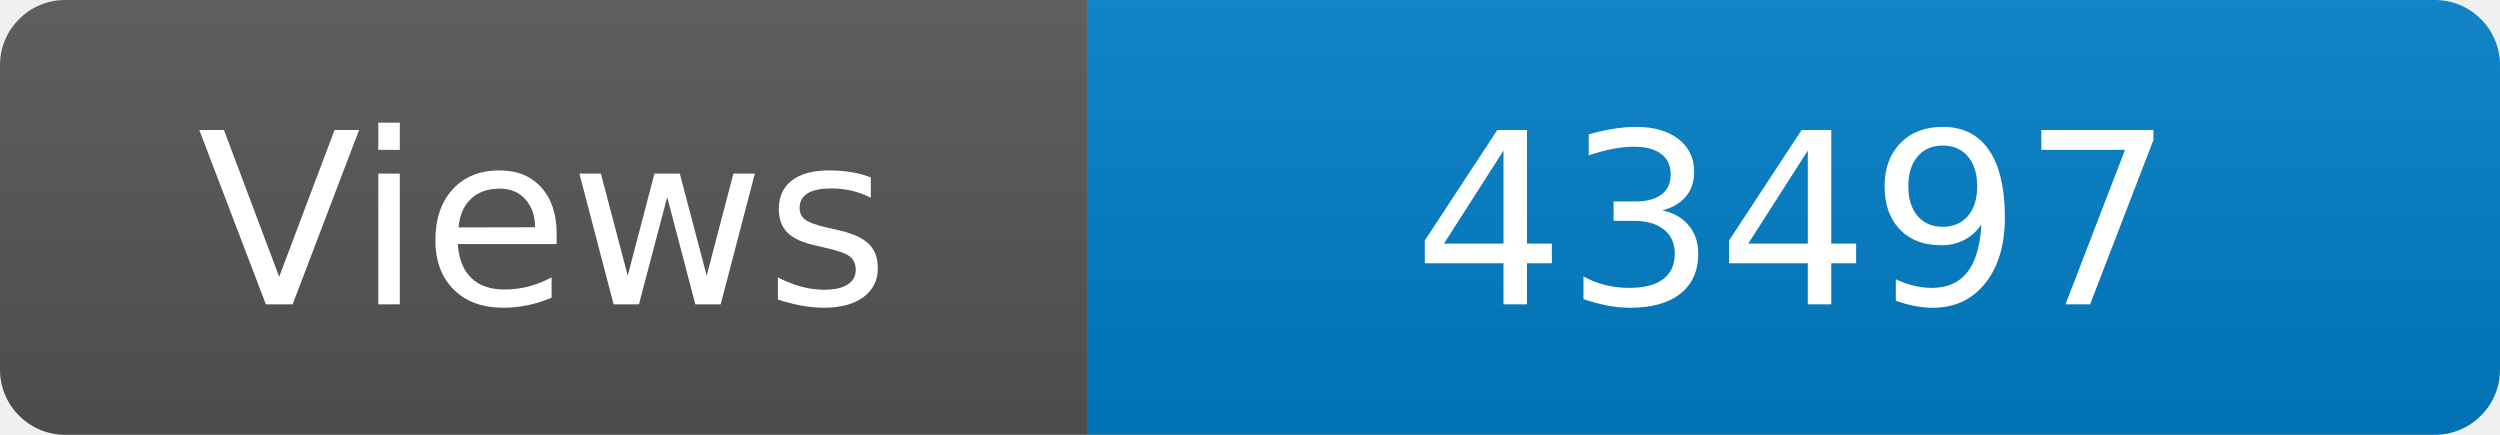
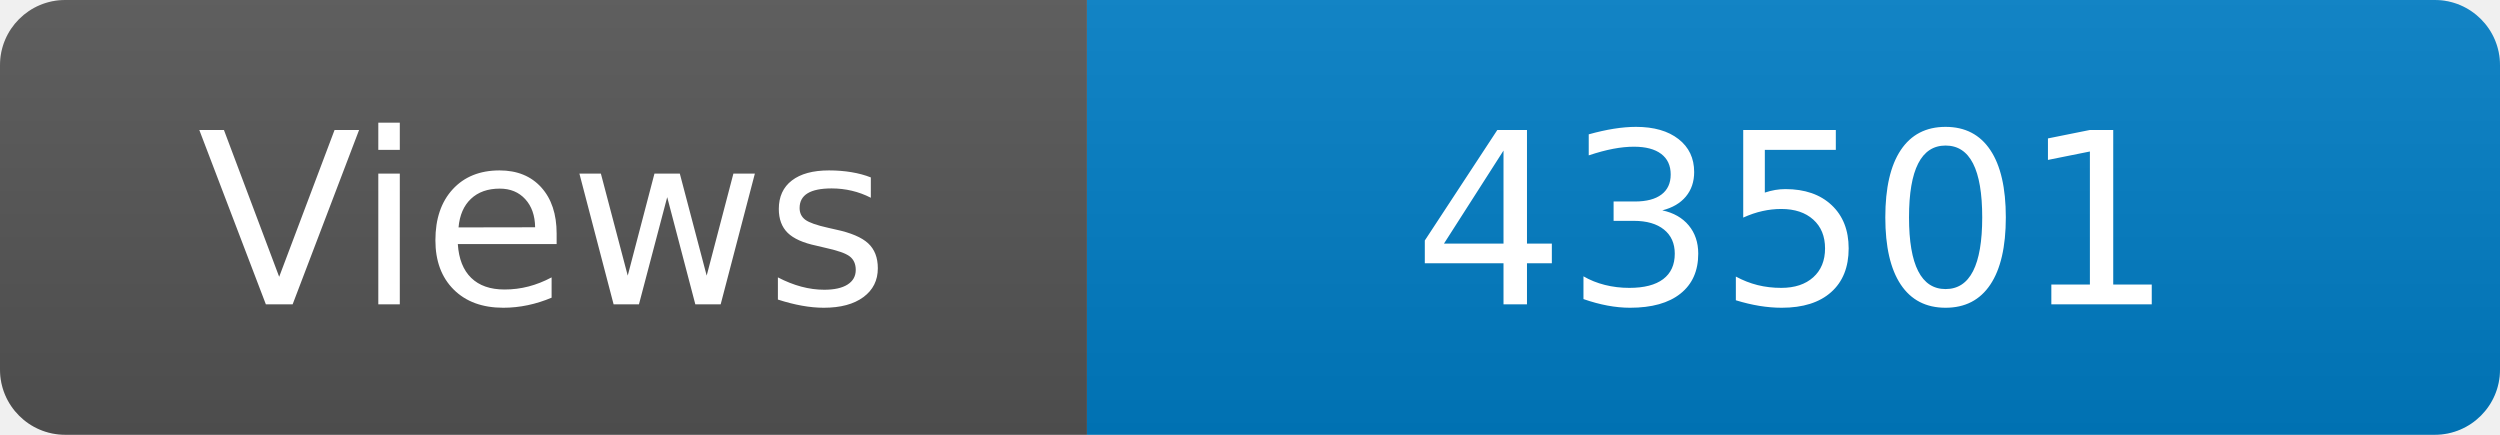
<svg xmlns="http://www.w3.org/2000/svg" width="115" height="20" role="img" aria-label="Maintained?: yes">
  <linearGradient id="s" x2="0" y2="100%">
    <stop offset="0" stop-color="#bbb" stop-opacity=".1" />
    <stop offset="1" stop-opacity=".1" />
  </linearGradient>
  <clipPath id="r">
    <rect width="115" height="20" rx="3" fill="#fff" />
  </clipPath>
  <g clip-path="url(#r)">
    <rect width="50" height="20" fill="#555" />
    <rect x="50" width="160" height="20" fill="#007ec6" />
    <rect width="115" height="20" fill="url(#s)" />
  </g>
  <g fill="#fff" text-anchor="middle" font-family="Verdana,Geneva,DejaVu Sans,sans-serif" font-size="110">
    <text x="250" y="140" transform="scale(.1)" fill="#fff">Views</text>
-     <text x="825" y="140" transform="scale(.1)" fill="#fff">43497</text>
+     <text x="825" y="140" transform="scale(.1)" fill="#fff">43501</text>
  </g>
</svg>
